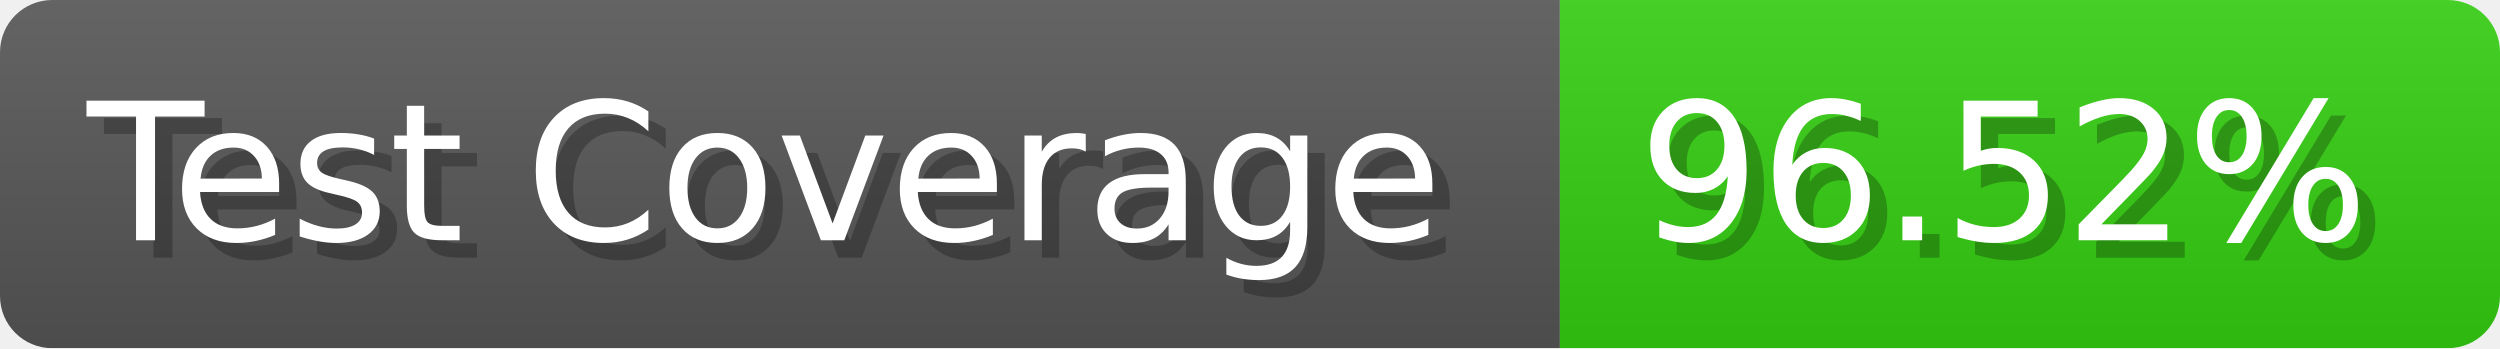
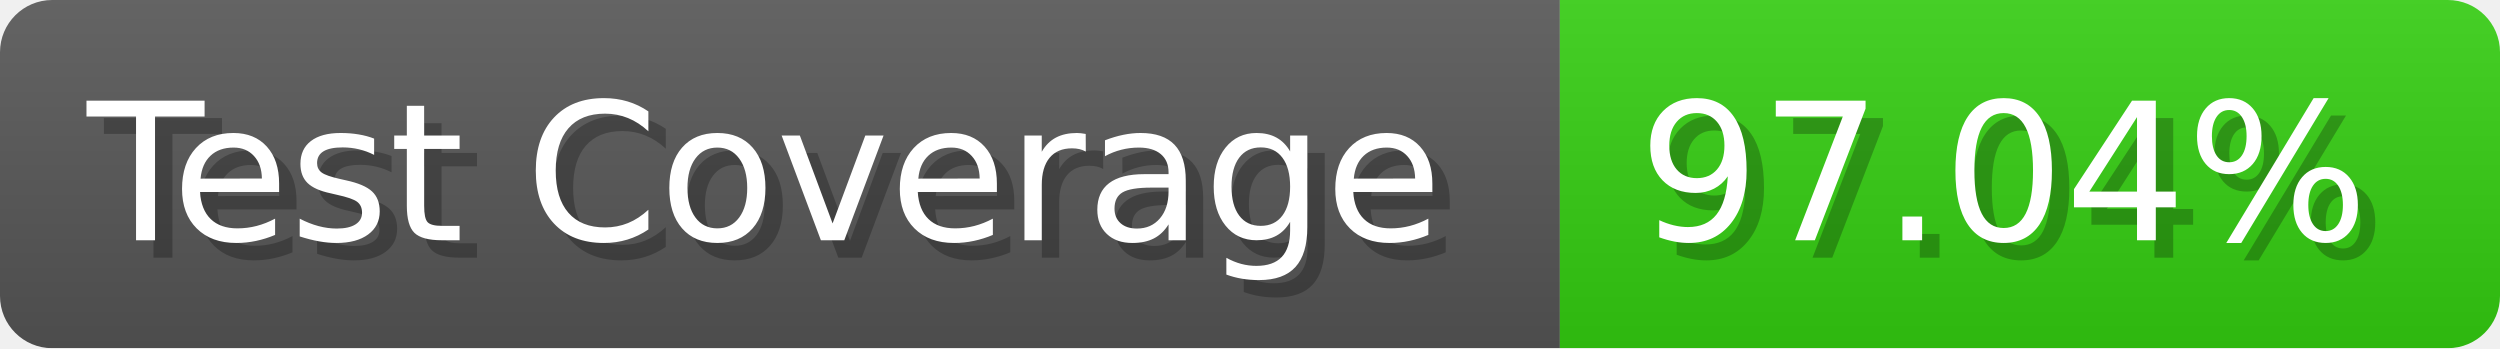
- <svg xmlns="http://www.w3.org/2000/svg" width="143.6" height="20" viewBox="0 0 1436 200" role="img" aria-label="Test Coverage: 96.52%">
+ <svg xmlns="http://www.w3.org/2000/svg" width="143.6" height="20" viewBox="0 0 1436 200" role="img" aria-label="Test Coverage: 97.04%">
  <linearGradient id="a" x2="0" y2="100%">
    <stop offset="0" stop-opacity=".1" stop-color="#EEE" />
    <stop offset="1" stop-opacity=".1" />
  </linearGradient>
  <mask id="m">
    <rect width="1436" height="200" rx="30" fill="#FFF" />
  </mask>
  <g mask="url(#m)">
    <rect width="896" height="200" fill="#555" />
    <rect width="540" height="200" fill="#3C1" x="896" />
    <rect width="1436" height="200" fill="url(#a)" />
  </g>
  <g aria-hidden="true" fill="#fff" text-anchor="start" font-family="Verdana,DejaVu Sans,sans-serif" font-size="110">
    <text x="60" y="148" textLength="796" fill="#000" opacity="0.25">Test Coverage</text>
    <text x="50" y="138" textLength="796">Test Coverage</text>
-     <text x="951" y="148" textLength="440" fill="#000" opacity="0.25">96.52%</text>
-     <text x="941" y="138" textLength="440">96.52%</text>
+     <text x="951" y="148" textLength="440" fill="#000" opacity="0.25">97.04%</text>
+     <text x="941" y="138" textLength="440">97.04%</text>
  </g>
</svg>
